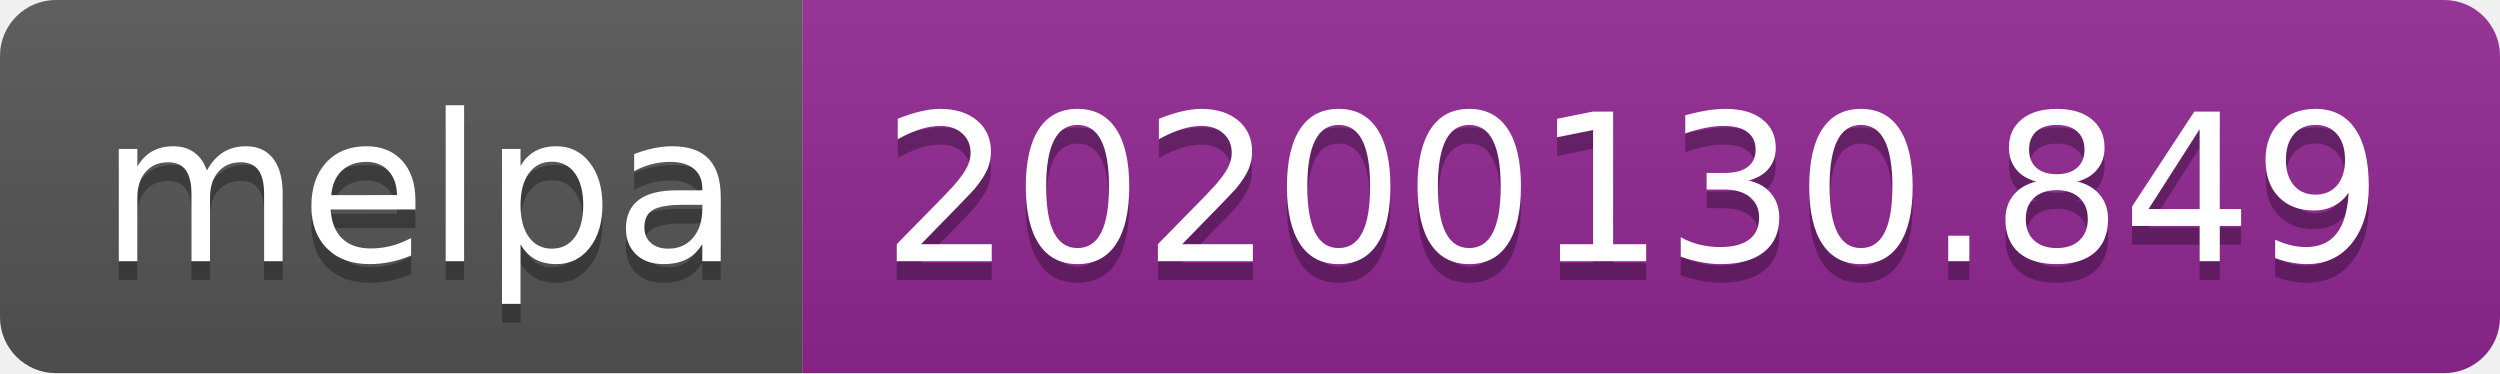
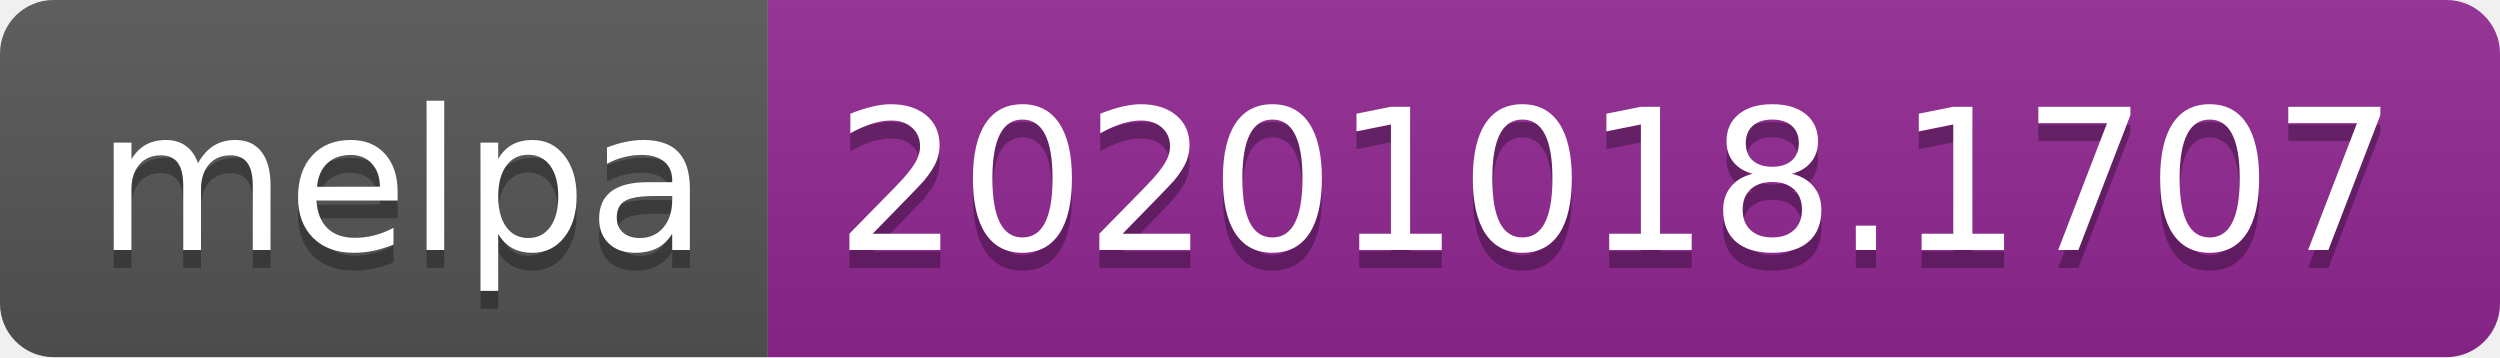
- <svg xmlns="http://www.w3.org/2000/svg" width="134" height="20" role="img" aria-label="melpa: 20200130.849">
+ <svg xmlns="http://www.w3.org/2000/svg" width="140" height="20" role="img" aria-label="melpa: 20201018.1707">
  <linearGradient id="s" x2="0" y2="100%">
    <stop offset="0" stop-color="#bbb" stop-opacity=".1" />
    <stop offset="1" stop-opacity=".1" />
  </linearGradient>
  <clipPath id="r">
-     <rect width="134" height="20" rx="3" fill="#fff" />
+     <rect width="140" height="20" rx="3" fill="#fff" />
  </clipPath>
  <g clip-path="url(#r)">
    <rect width="43" height="20" fill="#555" />
-     <rect x="43" width="91" height="20" fill="#922793" />
-     <rect width="134" height="20" fill="url(#s)" />
+     <rect x="43" width="97" height="20" fill="#922793" />
+     <rect width="140" height="20" fill="url(#s)" />
  </g>
  <g fill="#fff" text-anchor="middle" font-family="Verdana,Geneva,DejaVu Sans,sans-serif" text-rendering="geometricPrecision" font-size="110">
    <text aria-hidden="true" x="225" y="150" fill="#010101" fill-opacity=".3" transform="scale(.1)" textLength="330">melpa</text>
    <text x="225" y="140" transform="scale(.1)" fill="#fff" textLength="330">melpa</text>
-     <text aria-hidden="true" x="875" y="150" fill="#010101" fill-opacity=".3" transform="scale(.1)" textLength="810">20200130.849</text>
-     <text x="875" y="140" transform="scale(.1)" fill="#fff" textLength="810">20200130.849</text>
+     <text aria-hidden="true" x="905" y="150" fill="#010101" fill-opacity=".3" transform="scale(.1)" textLength="870">20201018.1707</text>
+     <text x="905" y="140" transform="scale(.1)" fill="#fff" textLength="870">20201018.1707</text>
  </g>
</svg>
